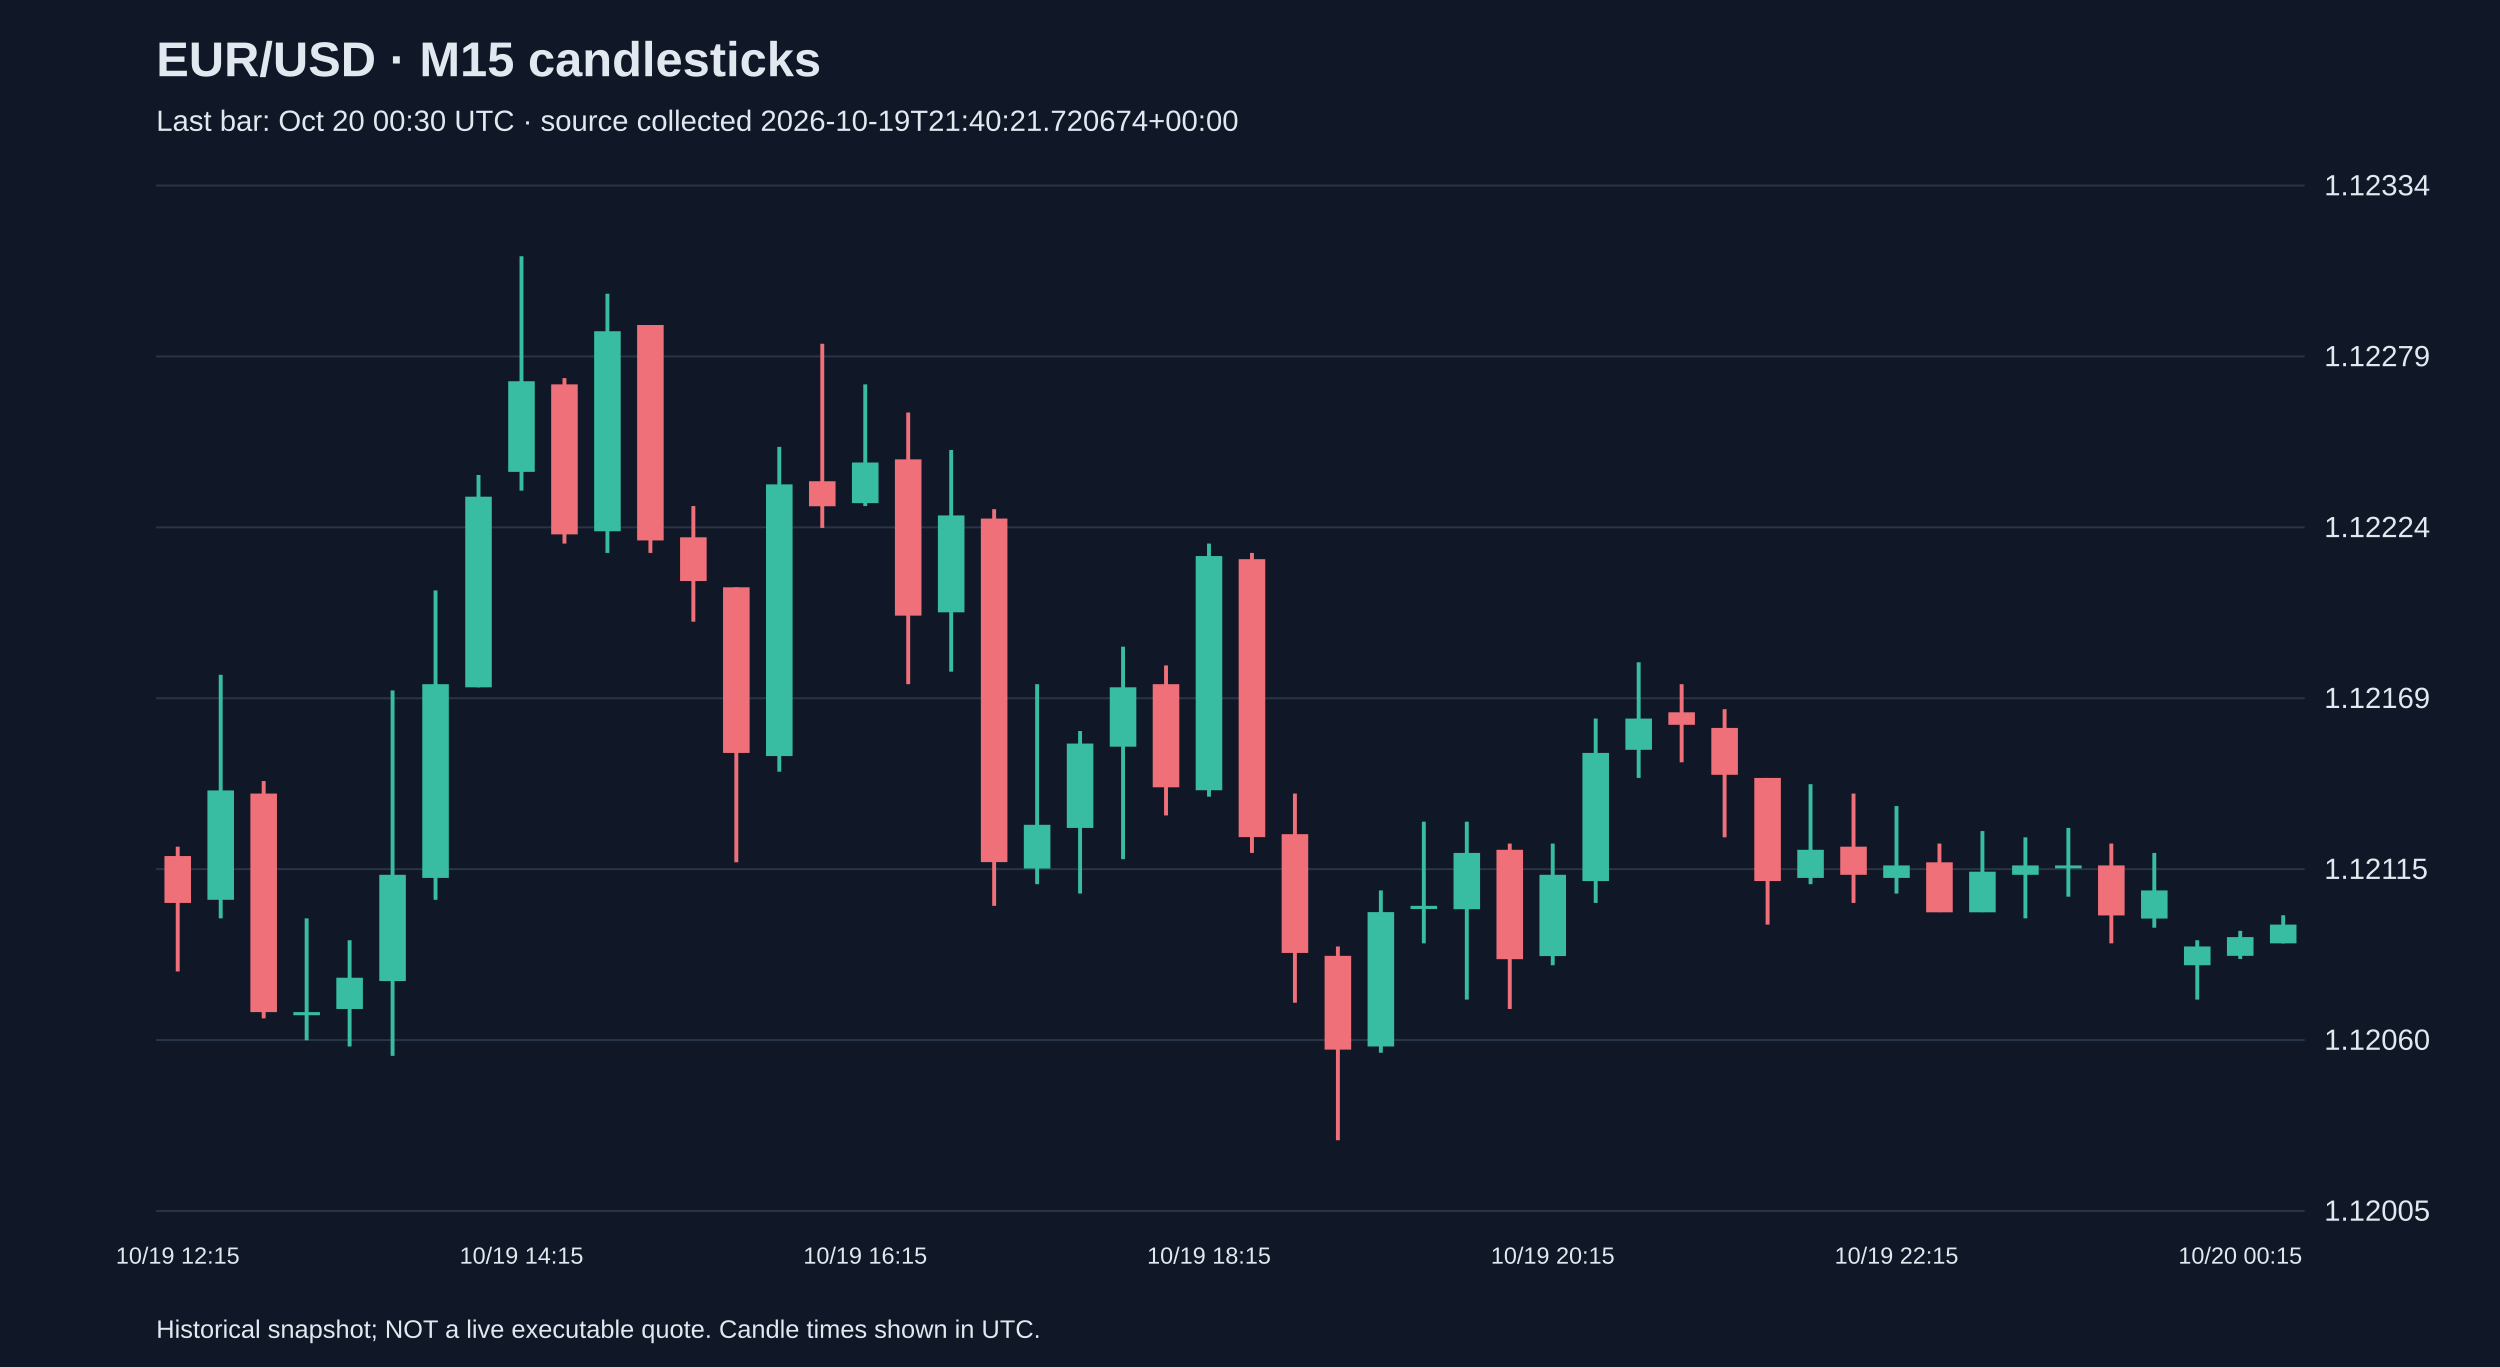
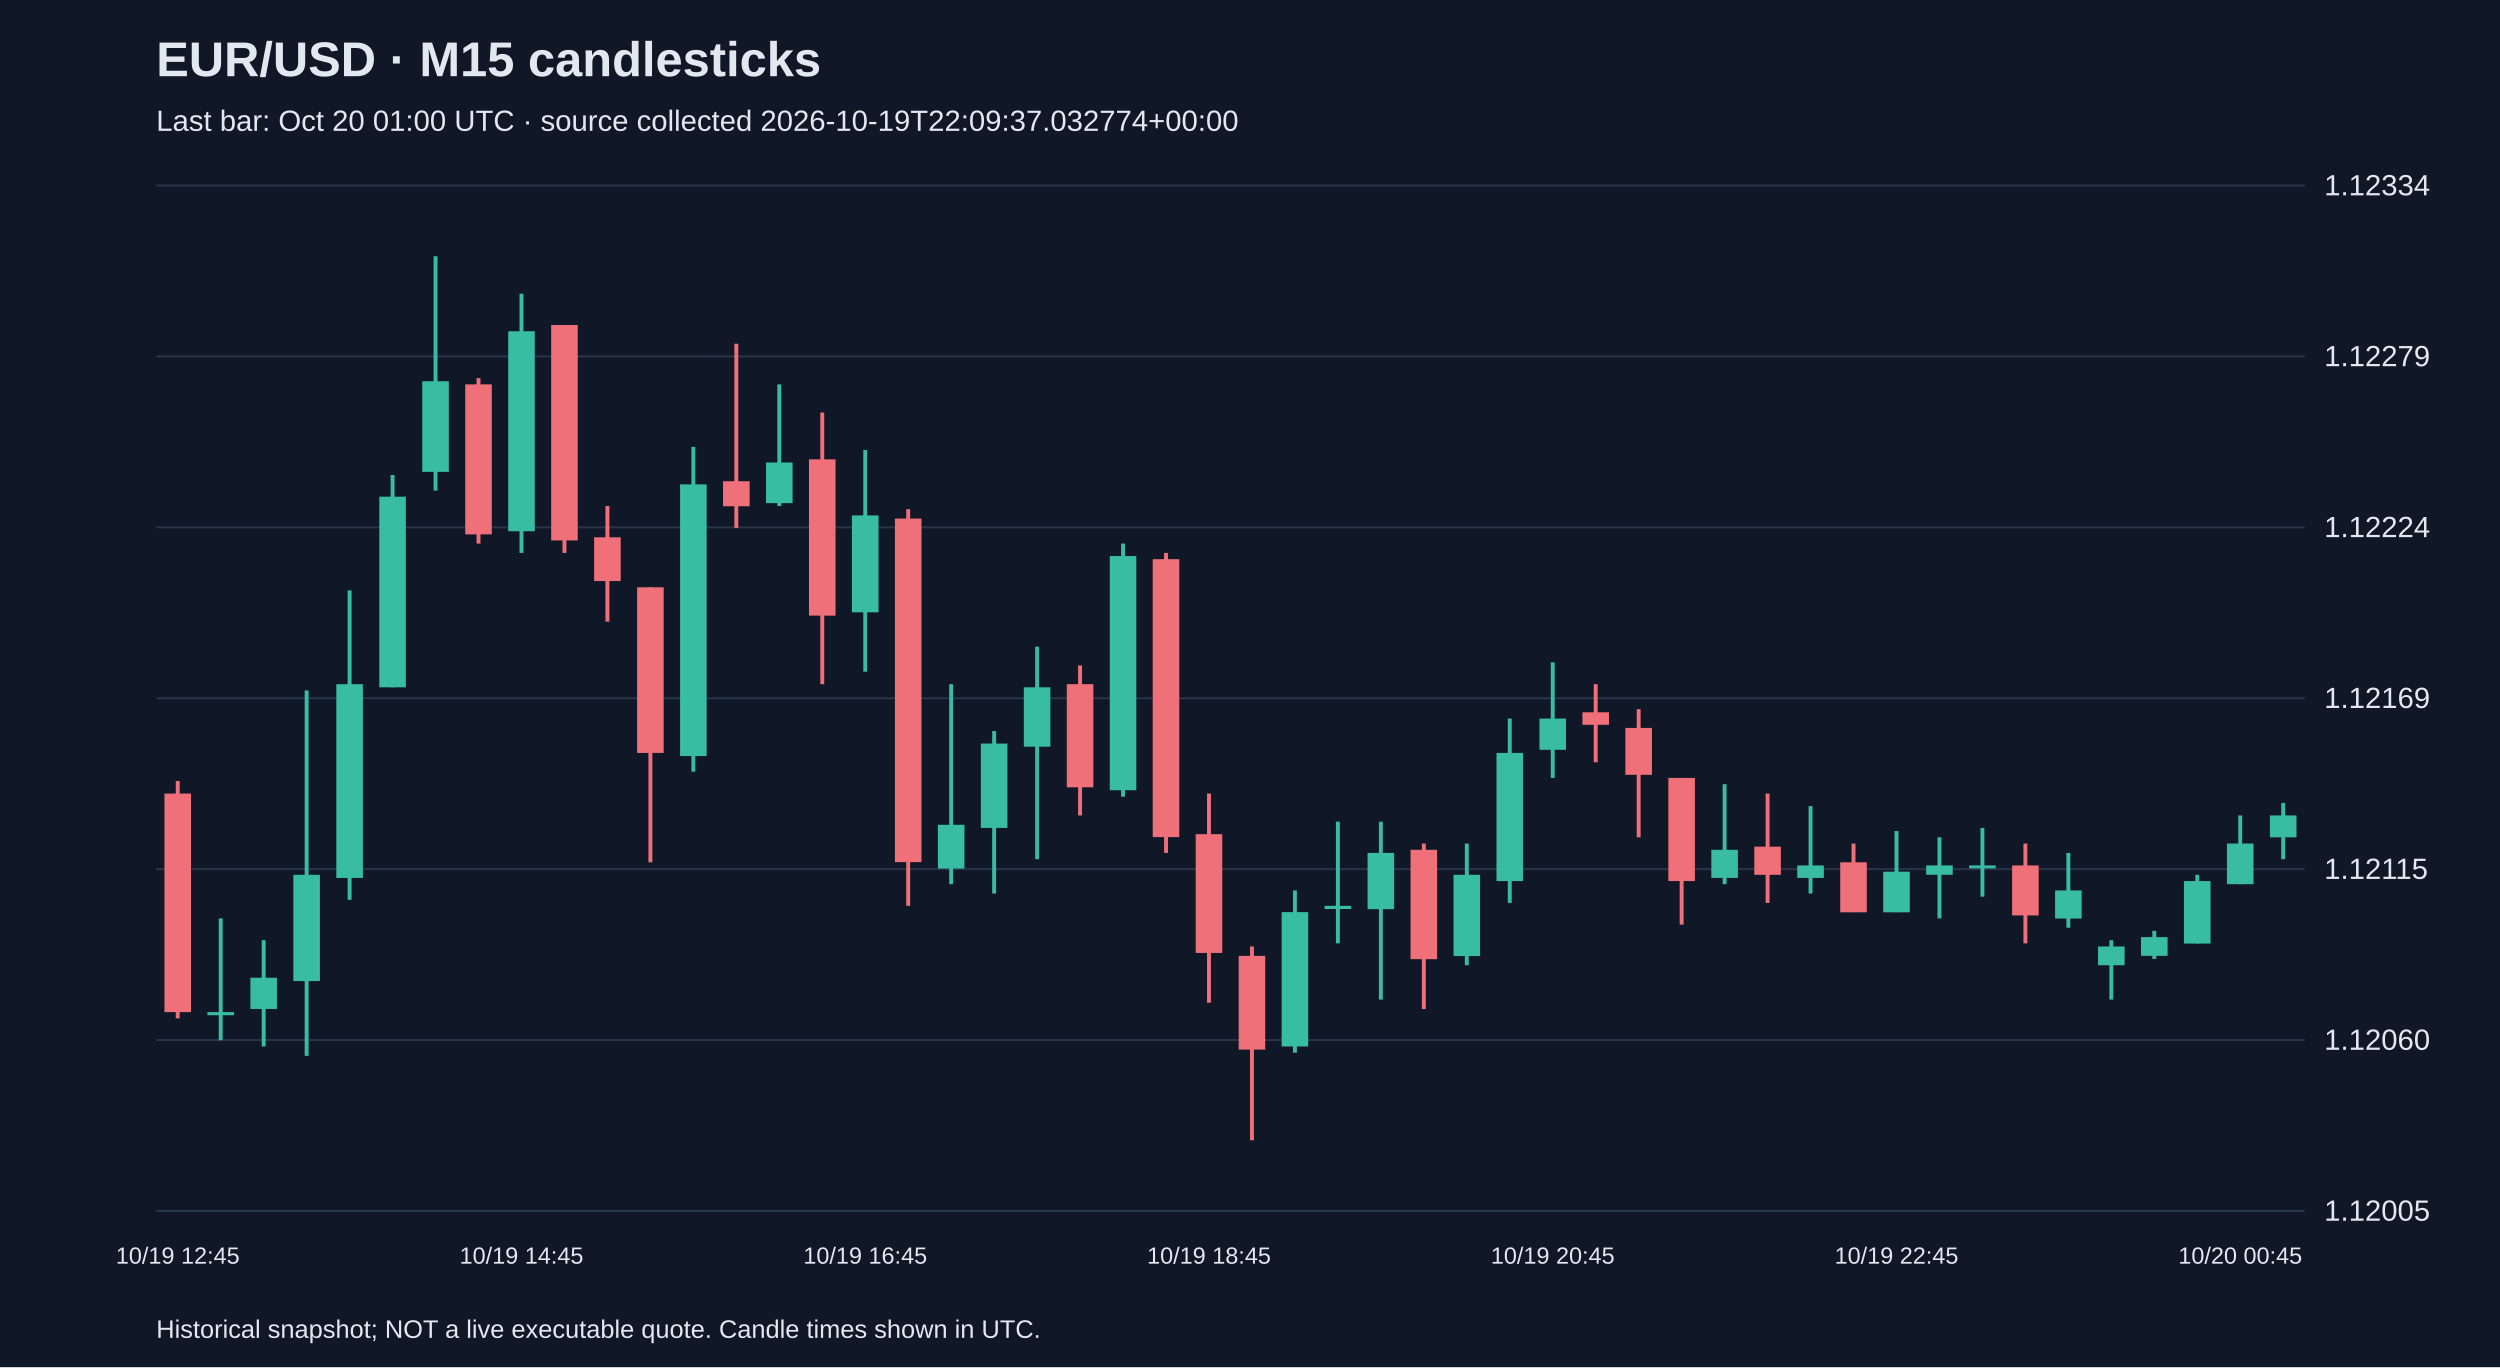
<svg xmlns="http://www.w3.org/2000/svg" viewBox="0 0 1280 700">
  <rect width="100%" height="100%" fill="#101827" />
  <style>text{font-family:Arial,sans-serif;fill:#e2e8f0}</style>
  <text x="80" y="39" font-size="25" font-weight="bold">EUR/USD · M15 candlesticks</text>
-   <text x="80" y="67" font-size="15" fill="#a6b1c5">Last bar: Oct 20 00:30 UTC · source collected 2026-10-19T21:40:21.720674+00:00</text>
+   <text x="80" y="67" font-size="15" fill="#a6b1c5">Last bar: Oct 20 01:00 UTC · source collected 2026-10-19T22:09:37.032774+00:00</text>
  <line x1="80" y1="620.0" x2="1180" y2="620.0" stroke="#283548" />
  <text x="1190" y="625.0" font-size="15">1.12005</text>
  <line x1="80" y1="532.5" x2="1180" y2="532.5" stroke="#283548" />
  <text x="1190" y="537.5" font-size="15">1.12060</text>
  <line x1="80" y1="445.0" x2="1180" y2="445.0" stroke="#283548" />
  <text x="1190" y="450.0" font-size="15">1.12115</text>
  <line x1="80" y1="357.5" x2="1180" y2="357.5" stroke="#283548" />
  <text x="1190" y="362.5" font-size="15">1.12169</text>
  <line x1="80" y1="270.0" x2="1180" y2="270.0" stroke="#283548" />
  <text x="1190" y="275.0" font-size="15">1.12224</text>
  <line x1="80" y1="182.5" x2="1180" y2="182.5" stroke="#283548" />
  <text x="1190" y="187.5" font-size="15">1.12279</text>
  <line x1="80" y1="95.0" x2="1180" y2="95.0" stroke="#283548" />
  <text x="1190" y="100.0" font-size="15">1.12334</text>
-   <line x1="91.0" y1="433.5" x2="91.0" y2="497.4" stroke="#f07079" stroke-width="2" />
-   <rect x="84.2" y="438.3" width="13.6" height="24.0" fill="#f07079" />
-   <text x="91.0" y="647" text-anchor="middle" font-size="12">10/19 12:15</text>
-   <line x1="113.0" y1="345.5" x2="113.0" y2="470.2" stroke="#38bca2" stroke-width="2" />
-   <rect x="106.2" y="404.7" width="13.6" height="56.0" fill="#38bca2" />
-   <line x1="135.0" y1="399.9" x2="135.0" y2="521.4" stroke="#f07079" stroke-width="2" />
-   <rect x="128.2" y="406.3" width="13.6" height="111.9" fill="#f07079" />
-   <line x1="157.0" y1="470.2" x2="157.0" y2="532.6" stroke="#38bca2" stroke-width="2" />
-   <rect x="150.2" y="518.2" width="13.6" height="1.6" fill="#38bca2" />
-   <line x1="179.0" y1="481.4" x2="179.0" y2="535.8" stroke="#38bca2" stroke-width="2" />
-   <rect x="172.2" y="500.6" width="13.6" height="16.0" fill="#38bca2" />
-   <line x1="201.0" y1="353.5" x2="201.0" y2="540.6" stroke="#38bca2" stroke-width="2" />
-   <rect x="194.2" y="447.9" width="13.6" height="54.4" fill="#38bca2" />
-   <line x1="223.0" y1="302.3" x2="223.0" y2="460.7" stroke="#38bca2" stroke-width="2" />
-   <rect x="216.2" y="350.3" width="13.6" height="99.2" fill="#38bca2" />
-   <line x1="245.0" y1="243.2" x2="245.0" y2="351.9" stroke="#38bca2" stroke-width="2" />
-   <rect x="238.2" y="254.3" width="13.6" height="97.6" fill="#38bca2" />
-   <line x1="267.0" y1="131.2" x2="267.0" y2="251.2" stroke="#38bca2" stroke-width="2" />
-   <rect x="260.2" y="195.2" width="13.6" height="46.4" fill="#38bca2" />
-   <text x="267.0" y="647" text-anchor="middle" font-size="12">10/19 14:15</text>
-   <line x1="289.0" y1="193.6" x2="289.0" y2="278.3" stroke="#f07079" stroke-width="2" />
-   <rect x="282.2" y="196.8" width="13.6" height="76.8" fill="#f07079" />
-   <line x1="311.0" y1="150.4" x2="311.0" y2="283.1" stroke="#38bca2" stroke-width="2" />
-   <rect x="304.2" y="169.6" width="13.6" height="102.4" fill="#38bca2" />
-   <line x1="333.0" y1="166.4" x2="333.0" y2="283.1" stroke="#f07079" stroke-width="2" />
-   <rect x="326.2" y="166.4" width="13.6" height="110.3" fill="#f07079" />
-   <line x1="355.0" y1="259.1" x2="355.0" y2="318.3" stroke="#f07079" stroke-width="2" />
-   <rect x="348.2" y="275.1" width="13.6" height="22.4" fill="#f07079" />
-   <line x1="377.0" y1="300.7" x2="377.0" y2="441.5" stroke="#f07079" stroke-width="2" />
-   <rect x="370.2" y="300.7" width="13.6" height="84.8" fill="#f07079" />
-   <line x1="399.0" y1="228.8" x2="399.0" y2="395.1" stroke="#38bca2" stroke-width="2" />
-   <rect x="392.2" y="248.0" width="13.6" height="139.1" fill="#38bca2" />
-   <line x1="421.0" y1="176.0" x2="421.0" y2="270.3" stroke="#f07079" stroke-width="2" />
-   <rect x="414.2" y="246.4" width="13.6" height="12.8" fill="#f07079" />
-   <line x1="443.0" y1="196.8" x2="443.0" y2="259.1" stroke="#38bca2" stroke-width="2" />
-   <rect x="436.2" y="236.8" width="13.6" height="20.8" fill="#38bca2" />
-   <text x="443.0" y="647" text-anchor="middle" font-size="12">10/19 16:15</text>
-   <line x1="465.0" y1="211.2" x2="465.0" y2="350.3" stroke="#f07079" stroke-width="2" />
-   <rect x="458.2" y="235.2" width="13.6" height="80.0" fill="#f07079" />
-   <line x1="487.0" y1="230.4" x2="487.0" y2="343.9" stroke="#38bca2" stroke-width="2" />
-   <rect x="480.2" y="263.9" width="13.6" height="49.6" fill="#38bca2" />
-   <line x1="509.0" y1="260.7" x2="509.0" y2="463.8" stroke="#f07079" stroke-width="2" />
-   <rect x="502.2" y="265.5" width="13.6" height="175.9" fill="#f07079" />
-   <line x1="531.0" y1="350.3" x2="531.0" y2="452.7" stroke="#38bca2" stroke-width="2" />
-   <rect x="524.2" y="422.3" width="13.6" height="22.4" fill="#38bca2" />
-   <line x1="553.0" y1="374.3" x2="553.0" y2="457.5" stroke="#38bca2" stroke-width="2" />
-   <rect x="546.2" y="380.7" width="13.6" height="43.2" fill="#38bca2" />
-   <line x1="575.0" y1="331.1" x2="575.0" y2="439.9" stroke="#38bca2" stroke-width="2" />
-   <rect x="568.2" y="351.9" width="13.6" height="30.4" fill="#38bca2" />
-   <line x1="597.0" y1="340.7" x2="597.0" y2="417.5" stroke="#f07079" stroke-width="2" />
-   <rect x="590.2" y="350.3" width="13.6" height="52.8" fill="#f07079" />
-   <line x1="619.0" y1="278.3" x2="619.0" y2="407.9" stroke="#38bca2" stroke-width="2" />
-   <rect x="612.2" y="284.7" width="13.6" height="119.9" fill="#38bca2" />
-   <text x="619.0" y="647" text-anchor="middle" font-size="12">10/19 18:15</text>
-   <line x1="641.0" y1="283.1" x2="641.0" y2="436.7" stroke="#f07079" stroke-width="2" />
-   <rect x="634.2" y="286.3" width="13.6" height="142.3" fill="#f07079" />
-   <line x1="663.0" y1="406.3" x2="663.0" y2="513.4" stroke="#f07079" stroke-width="2" />
-   <rect x="656.2" y="427.1" width="13.6" height="60.8" fill="#f07079" />
-   <line x1="685.0" y1="484.6" x2="685.0" y2="583.8" stroke="#f07079" stroke-width="2" />
-   <rect x="678.2" y="489.4" width="13.6" height="48.0" fill="#f07079" />
-   <line x1="707.0" y1="455.9" x2="707.0" y2="539.0" stroke="#38bca2" stroke-width="2" />
-   <rect x="700.2" y="467.0" width="13.6" height="68.8" fill="#38bca2" />
-   <line x1="729.0" y1="420.7" x2="729.0" y2="483.0" stroke="#38bca2" stroke-width="2" />
-   <rect x="722.2" y="463.8" width="13.6" height="1.6" fill="#38bca2" />
-   <line x1="751.0" y1="420.7" x2="751.0" y2="511.8" stroke="#38bca2" stroke-width="2" />
-   <rect x="744.2" y="436.7" width="13.6" height="28.8" fill="#38bca2" />
-   <line x1="773.0" y1="431.9" x2="773.0" y2="516.6" stroke="#f07079" stroke-width="2" />
-   <rect x="766.2" y="435.1" width="13.6" height="56.0" fill="#f07079" />
-   <line x1="795.0" y1="431.9" x2="795.0" y2="494.2" stroke="#38bca2" stroke-width="2" />
-   <rect x="788.2" y="447.9" width="13.6" height="41.6" fill="#38bca2" />
-   <text x="795.0" y="647" text-anchor="middle" font-size="12">10/19 20:15</text>
-   <line x1="817.0" y1="367.9" x2="817.0" y2="462.3" stroke="#38bca2" stroke-width="2" />
-   <rect x="810.2" y="385.5" width="13.6" height="65.6" fill="#38bca2" />
-   <line x1="839.0" y1="339.1" x2="839.0" y2="398.3" stroke="#38bca2" stroke-width="2" />
-   <rect x="832.2" y="367.9" width="13.6" height="16.0" fill="#38bca2" />
-   <line x1="861.0" y1="350.3" x2="861.0" y2="390.3" stroke="#f07079" stroke-width="2" />
-   <rect x="854.2" y="364.7" width="13.6" height="6.4" fill="#f07079" />
-   <line x1="883.0" y1="363.1" x2="883.0" y2="428.7" stroke="#f07079" stroke-width="2" />
-   <rect x="876.2" y="372.7" width="13.6" height="24.0" fill="#f07079" />
-   <line x1="905.0" y1="398.3" x2="905.0" y2="473.4" stroke="#f07079" stroke-width="2" />
-   <rect x="898.2" y="398.3" width="13.6" height="52.8" fill="#f07079" />
-   <line x1="927.0" y1="401.5" x2="927.0" y2="452.7" stroke="#38bca2" stroke-width="2" />
-   <rect x="920.2" y="435.1" width="13.6" height="14.4" fill="#38bca2" />
-   <line x1="949.0" y1="406.3" x2="949.0" y2="462.3" stroke="#f07079" stroke-width="2" />
-   <rect x="942.2" y="433.5" width="13.6" height="14.4" fill="#f07079" />
-   <line x1="971.0" y1="412.7" x2="971.0" y2="457.5" stroke="#38bca2" stroke-width="2" />
-   <rect x="964.2" y="443.1" width="13.6" height="6.4" fill="#38bca2" />
-   <text x="971.0" y="647" text-anchor="middle" font-size="12">10/19 22:15</text>
-   <line x1="993.0" y1="431.9" x2="993.0" y2="467.0" stroke="#f07079" stroke-width="2" />
-   <rect x="986.2" y="441.5" width="13.6" height="25.6" fill="#f07079" />
-   <line x1="1015.0" y1="425.5" x2="1015.0" y2="467.0" stroke="#38bca2" stroke-width="2" />
-   <rect x="1008.2" y="446.3" width="13.6" height="20.8" fill="#38bca2" />
-   <line x1="1037.0" y1="428.7" x2="1037.0" y2="470.2" stroke="#38bca2" stroke-width="2" />
-   <rect x="1030.2" y="443.1" width="13.6" height="4.8" fill="#38bca2" />
-   <line x1="1059.0" y1="423.9" x2="1059.0" y2="459.1" stroke="#38bca2" stroke-width="2" />
-   <rect x="1052.2" y="443.1" width="13.6" height="1.5" fill="#38bca2" />
-   <line x1="1081.0" y1="431.9" x2="1081.0" y2="483.0" stroke="#f07079" stroke-width="2" />
-   <rect x="1074.2" y="443.1" width="13.6" height="25.6" fill="#f07079" />
-   <line x1="1103.0" y1="436.7" x2="1103.0" y2="475.0" stroke="#38bca2" stroke-width="2" />
-   <rect x="1096.2" y="455.9" width="13.6" height="14.4" fill="#38bca2" />
-   <line x1="1125.0" y1="481.4" x2="1125.0" y2="511.8" stroke="#38bca2" stroke-width="2" />
-   <rect x="1118.2" y="484.6" width="13.6" height="9.6" fill="#38bca2" />
-   <line x1="1147.0" y1="476.6" x2="1147.0" y2="491.0" stroke="#38bca2" stroke-width="2" />
-   <rect x="1140.2" y="479.8" width="13.6" height="9.6" fill="#38bca2" />
-   <text x="1147.0" y="647" text-anchor="middle" font-size="12">10/20 00:15</text>
-   <line x1="1169.0" y1="468.6" x2="1169.0" y2="483.0" stroke="#38bca2" stroke-width="2" />
-   <rect x="1162.2" y="473.4" width="13.6" height="9.6" fill="#38bca2" />
+   <line x1="91.0" y1="399.9" x2="91.0" y2="521.4" stroke="#f07079" stroke-width="2" />
+   <rect x="84.2" y="406.3" width="13.6" height="111.9" fill="#f07079" />
+   <text x="91.0" y="647" text-anchor="middle" font-size="12">10/19 12:45</text>
+   <line x1="113.0" y1="470.2" x2="113.0" y2="532.6" stroke="#38bca2" stroke-width="2" />
+   <rect x="106.2" y="518.2" width="13.6" height="1.6" fill="#38bca2" />
+   <line x1="135.0" y1="481.4" x2="135.0" y2="535.8" stroke="#38bca2" stroke-width="2" />
+   <rect x="128.2" y="500.6" width="13.6" height="16.0" fill="#38bca2" />
+   <line x1="157.0" y1="353.5" x2="157.0" y2="540.6" stroke="#38bca2" stroke-width="2" />
+   <rect x="150.2" y="447.9" width="13.6" height="54.4" fill="#38bca2" />
+   <line x1="179.0" y1="302.3" x2="179.0" y2="460.7" stroke="#38bca2" stroke-width="2" />
+   <rect x="172.2" y="350.3" width="13.6" height="99.2" fill="#38bca2" />
+   <line x1="201.0" y1="243.2" x2="201.0" y2="351.9" stroke="#38bca2" stroke-width="2" />
+   <rect x="194.2" y="254.3" width="13.6" height="97.6" fill="#38bca2" />
+   <line x1="223.0" y1="131.2" x2="223.0" y2="251.2" stroke="#38bca2" stroke-width="2" />
+   <rect x="216.2" y="195.2" width="13.6" height="46.4" fill="#38bca2" />
+   <line x1="245.0" y1="193.6" x2="245.0" y2="278.3" stroke="#f07079" stroke-width="2" />
+   <rect x="238.2" y="196.8" width="13.6" height="76.8" fill="#f07079" />
+   <line x1="267.0" y1="150.4" x2="267.0" y2="283.1" stroke="#38bca2" stroke-width="2" />
+   <rect x="260.2" y="169.6" width="13.6" height="102.4" fill="#38bca2" />
+   <text x="267.0" y="647" text-anchor="middle" font-size="12">10/19 14:45</text>
+   <line x1="289.0" y1="166.4" x2="289.0" y2="283.1" stroke="#f07079" stroke-width="2" />
+   <rect x="282.2" y="166.4" width="13.6" height="110.3" fill="#f07079" />
+   <line x1="311.0" y1="259.1" x2="311.0" y2="318.3" stroke="#f07079" stroke-width="2" />
+   <rect x="304.2" y="275.1" width="13.6" height="22.4" fill="#f07079" />
+   <line x1="333.0" y1="300.7" x2="333.0" y2="441.5" stroke="#f07079" stroke-width="2" />
+   <rect x="326.2" y="300.7" width="13.6" height="84.8" fill="#f07079" />
+   <line x1="355.0" y1="228.8" x2="355.0" y2="395.1" stroke="#38bca2" stroke-width="2" />
+   <rect x="348.2" y="248.0" width="13.6" height="139.1" fill="#38bca2" />
+   <line x1="377.0" y1="176.0" x2="377.0" y2="270.3" stroke="#f07079" stroke-width="2" />
+   <rect x="370.2" y="246.4" width="13.6" height="12.8" fill="#f07079" />
+   <line x1="399.0" y1="196.8" x2="399.0" y2="259.1" stroke="#38bca2" stroke-width="2" />
+   <rect x="392.2" y="236.8" width="13.6" height="20.8" fill="#38bca2" />
+   <line x1="421.0" y1="211.2" x2="421.0" y2="350.3" stroke="#f07079" stroke-width="2" />
+   <rect x="414.2" y="235.2" width="13.6" height="80.0" fill="#f07079" />
+   <line x1="443.0" y1="230.4" x2="443.0" y2="343.9" stroke="#38bca2" stroke-width="2" />
+   <rect x="436.2" y="263.9" width="13.6" height="49.6" fill="#38bca2" />
+   <text x="443.0" y="647" text-anchor="middle" font-size="12">10/19 16:45</text>
+   <line x1="465.0" y1="260.7" x2="465.0" y2="463.8" stroke="#f07079" stroke-width="2" />
+   <rect x="458.2" y="265.5" width="13.6" height="175.9" fill="#f07079" />
+   <line x1="487.0" y1="350.3" x2="487.0" y2="452.7" stroke="#38bca2" stroke-width="2" />
+   <rect x="480.2" y="422.3" width="13.6" height="22.4" fill="#38bca2" />
+   <line x1="509.0" y1="374.3" x2="509.0" y2="457.5" stroke="#38bca2" stroke-width="2" />
+   <rect x="502.2" y="380.7" width="13.6" height="43.2" fill="#38bca2" />
+   <line x1="531.0" y1="331.1" x2="531.0" y2="439.9" stroke="#38bca2" stroke-width="2" />
+   <rect x="524.2" y="351.9" width="13.6" height="30.4" fill="#38bca2" />
+   <line x1="553.0" y1="340.7" x2="553.0" y2="417.5" stroke="#f07079" stroke-width="2" />
+   <rect x="546.2" y="350.3" width="13.6" height="52.8" fill="#f07079" />
+   <line x1="575.0" y1="278.3" x2="575.0" y2="407.9" stroke="#38bca2" stroke-width="2" />
+   <rect x="568.2" y="284.7" width="13.6" height="119.9" fill="#38bca2" />
+   <line x1="597.0" y1="283.1" x2="597.0" y2="436.7" stroke="#f07079" stroke-width="2" />
+   <rect x="590.2" y="286.3" width="13.6" height="142.3" fill="#f07079" />
+   <line x1="619.0" y1="406.3" x2="619.0" y2="513.4" stroke="#f07079" stroke-width="2" />
+   <rect x="612.2" y="427.1" width="13.6" height="60.8" fill="#f07079" />
+   <text x="619.0" y="647" text-anchor="middle" font-size="12">10/19 18:45</text>
+   <line x1="641.0" y1="484.6" x2="641.0" y2="583.8" stroke="#f07079" stroke-width="2" />
+   <rect x="634.2" y="489.4" width="13.6" height="48.0" fill="#f07079" />
+   <line x1="663.0" y1="455.9" x2="663.0" y2="539.0" stroke="#38bca2" stroke-width="2" />
+   <rect x="656.2" y="467.0" width="13.6" height="68.8" fill="#38bca2" />
+   <line x1="685.0" y1="420.7" x2="685.0" y2="483.0" stroke="#38bca2" stroke-width="2" />
+   <rect x="678.2" y="463.8" width="13.6" height="1.6" fill="#38bca2" />
+   <line x1="707.0" y1="420.7" x2="707.0" y2="511.8" stroke="#38bca2" stroke-width="2" />
+   <rect x="700.2" y="436.7" width="13.6" height="28.8" fill="#38bca2" />
+   <line x1="729.0" y1="431.9" x2="729.0" y2="516.6" stroke="#f07079" stroke-width="2" />
+   <rect x="722.2" y="435.1" width="13.6" height="56.0" fill="#f07079" />
+   <line x1="751.0" y1="431.9" x2="751.0" y2="494.2" stroke="#38bca2" stroke-width="2" />
+   <rect x="744.2" y="447.9" width="13.6" height="41.6" fill="#38bca2" />
+   <line x1="773.0" y1="367.9" x2="773.0" y2="462.3" stroke="#38bca2" stroke-width="2" />
+   <rect x="766.2" y="385.5" width="13.6" height="65.6" fill="#38bca2" />
+   <line x1="795.0" y1="339.1" x2="795.0" y2="398.3" stroke="#38bca2" stroke-width="2" />
+   <rect x="788.2" y="367.9" width="13.6" height="16.0" fill="#38bca2" />
+   <text x="795.0" y="647" text-anchor="middle" font-size="12">10/19 20:45</text>
+   <line x1="817.0" y1="350.3" x2="817.0" y2="390.3" stroke="#f07079" stroke-width="2" />
+   <rect x="810.2" y="364.7" width="13.6" height="6.4" fill="#f07079" />
+   <line x1="839.0" y1="363.1" x2="839.0" y2="428.7" stroke="#f07079" stroke-width="2" />
+   <rect x="832.2" y="372.7" width="13.6" height="24.0" fill="#f07079" />
+   <line x1="861.0" y1="398.3" x2="861.0" y2="473.4" stroke="#f07079" stroke-width="2" />
+   <rect x="854.2" y="398.3" width="13.6" height="52.8" fill="#f07079" />
+   <line x1="883.0" y1="401.5" x2="883.0" y2="452.7" stroke="#38bca2" stroke-width="2" />
+   <rect x="876.2" y="435.1" width="13.6" height="14.4" fill="#38bca2" />
+   <line x1="905.0" y1="406.3" x2="905.0" y2="462.3" stroke="#f07079" stroke-width="2" />
+   <rect x="898.2" y="433.5" width="13.6" height="14.4" fill="#f07079" />
+   <line x1="927.0" y1="412.7" x2="927.0" y2="457.5" stroke="#38bca2" stroke-width="2" />
+   <rect x="920.2" y="443.1" width="13.6" height="6.4" fill="#38bca2" />
+   <line x1="949.0" y1="431.9" x2="949.0" y2="467.0" stroke="#f07079" stroke-width="2" />
+   <rect x="942.2" y="441.5" width="13.6" height="25.6" fill="#f07079" />
+   <line x1="971.0" y1="425.5" x2="971.0" y2="467.0" stroke="#38bca2" stroke-width="2" />
+   <rect x="964.2" y="446.3" width="13.6" height="20.8" fill="#38bca2" />
+   <text x="971.0" y="647" text-anchor="middle" font-size="12">10/19 22:45</text>
+   <line x1="993.0" y1="428.7" x2="993.0" y2="470.2" stroke="#38bca2" stroke-width="2" />
+   <rect x="986.2" y="443.1" width="13.6" height="4.8" fill="#38bca2" />
+   <line x1="1015.0" y1="423.9" x2="1015.0" y2="459.1" stroke="#38bca2" stroke-width="2" />
+   <rect x="1008.2" y="443.1" width="13.6" height="1.5" fill="#38bca2" />
+   <line x1="1037.0" y1="431.9" x2="1037.0" y2="483.0" stroke="#f07079" stroke-width="2" />
+   <rect x="1030.2" y="443.1" width="13.6" height="25.6" fill="#f07079" />
+   <line x1="1059.0" y1="436.7" x2="1059.0" y2="475.0" stroke="#38bca2" stroke-width="2" />
+   <rect x="1052.2" y="455.9" width="13.6" height="14.4" fill="#38bca2" />
+   <line x1="1081.0" y1="481.4" x2="1081.0" y2="511.8" stroke="#38bca2" stroke-width="2" />
+   <rect x="1074.2" y="484.6" width="13.6" height="9.6" fill="#38bca2" />
+   <line x1="1103.0" y1="476.6" x2="1103.0" y2="491.0" stroke="#38bca2" stroke-width="2" />
+   <rect x="1096.2" y="479.8" width="13.6" height="9.6" fill="#38bca2" />
+   <line x1="1125.0" y1="447.9" x2="1125.0" y2="483.0" stroke="#38bca2" stroke-width="2" />
+   <rect x="1118.2" y="451.1" width="13.6" height="32.0" fill="#38bca2" />
+   <line x1="1147.0" y1="417.5" x2="1147.0" y2="452.7" stroke="#38bca2" stroke-width="2" />
+   <rect x="1140.2" y="431.9" width="13.6" height="20.8" fill="#38bca2" />
+   <text x="1147.0" y="647" text-anchor="middle" font-size="12">10/20 00:45</text>
+   <line x1="1169.0" y1="411.1" x2="1169.0" y2="439.9" stroke="#38bca2" stroke-width="2" />
+   <rect x="1162.2" y="417.5" width="13.6" height="11.2" fill="#38bca2" />
  <text x="80" y="685" font-size="13">Historical snapshot; NOT a live executable quote. Candle times shown in UTC.</text>
</svg>
